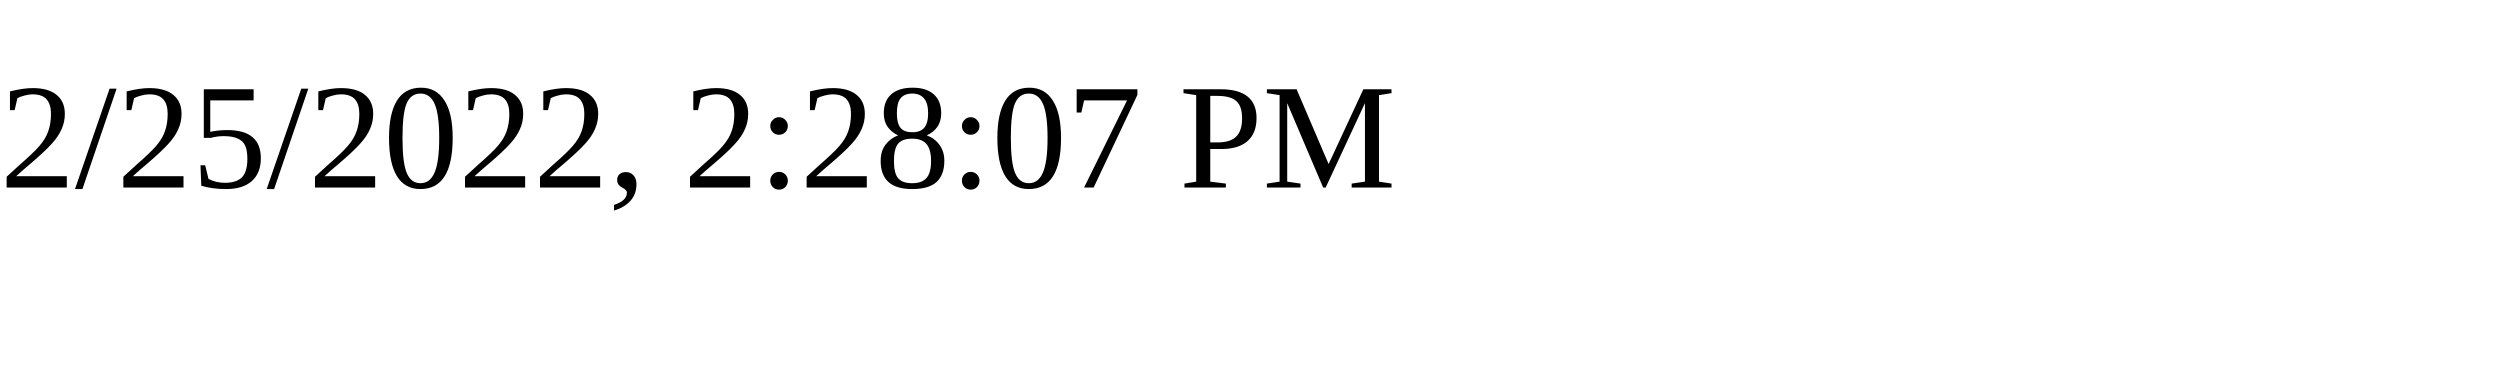
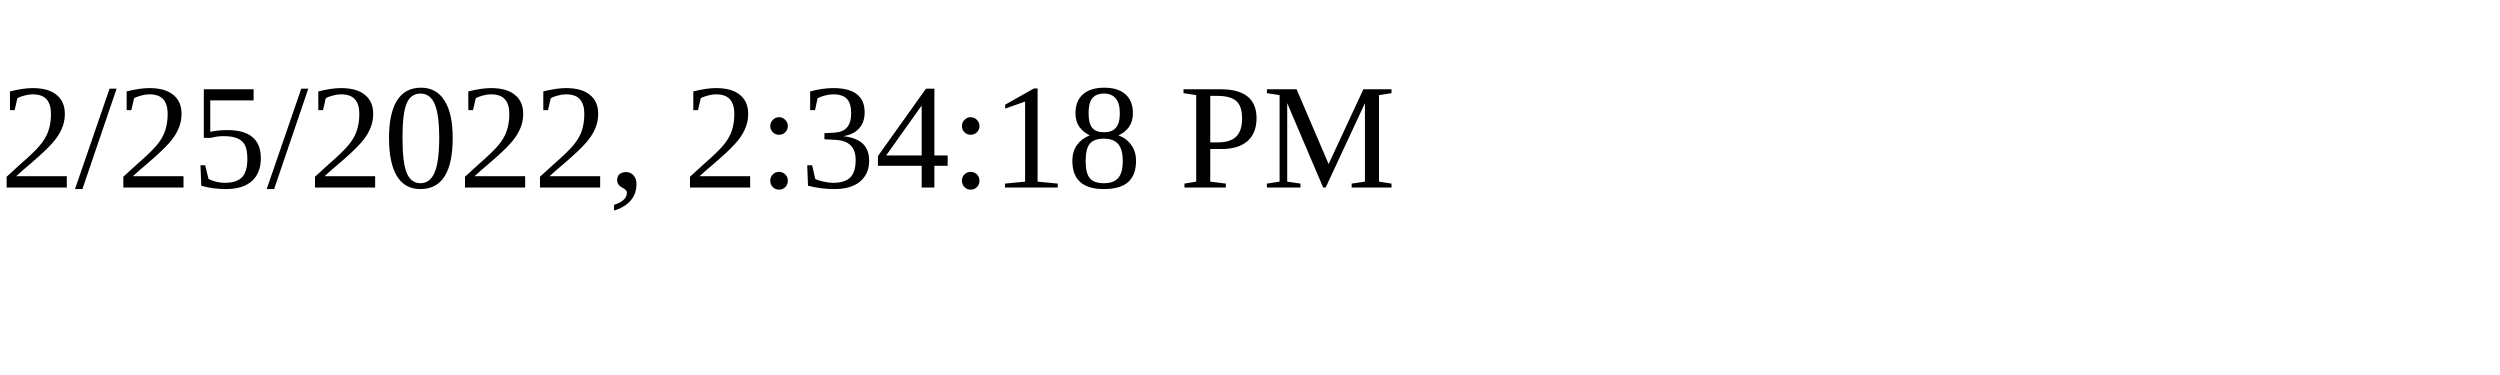
<svg xmlns="http://www.w3.org/2000/svg" height="30" width="200">
-   <text x="0" y="15">2/25/2022, 2:28:07 PM</text>
+   <text x="0" y="15">2/25/2022, 2:34:18 PM</text>
</svg>
